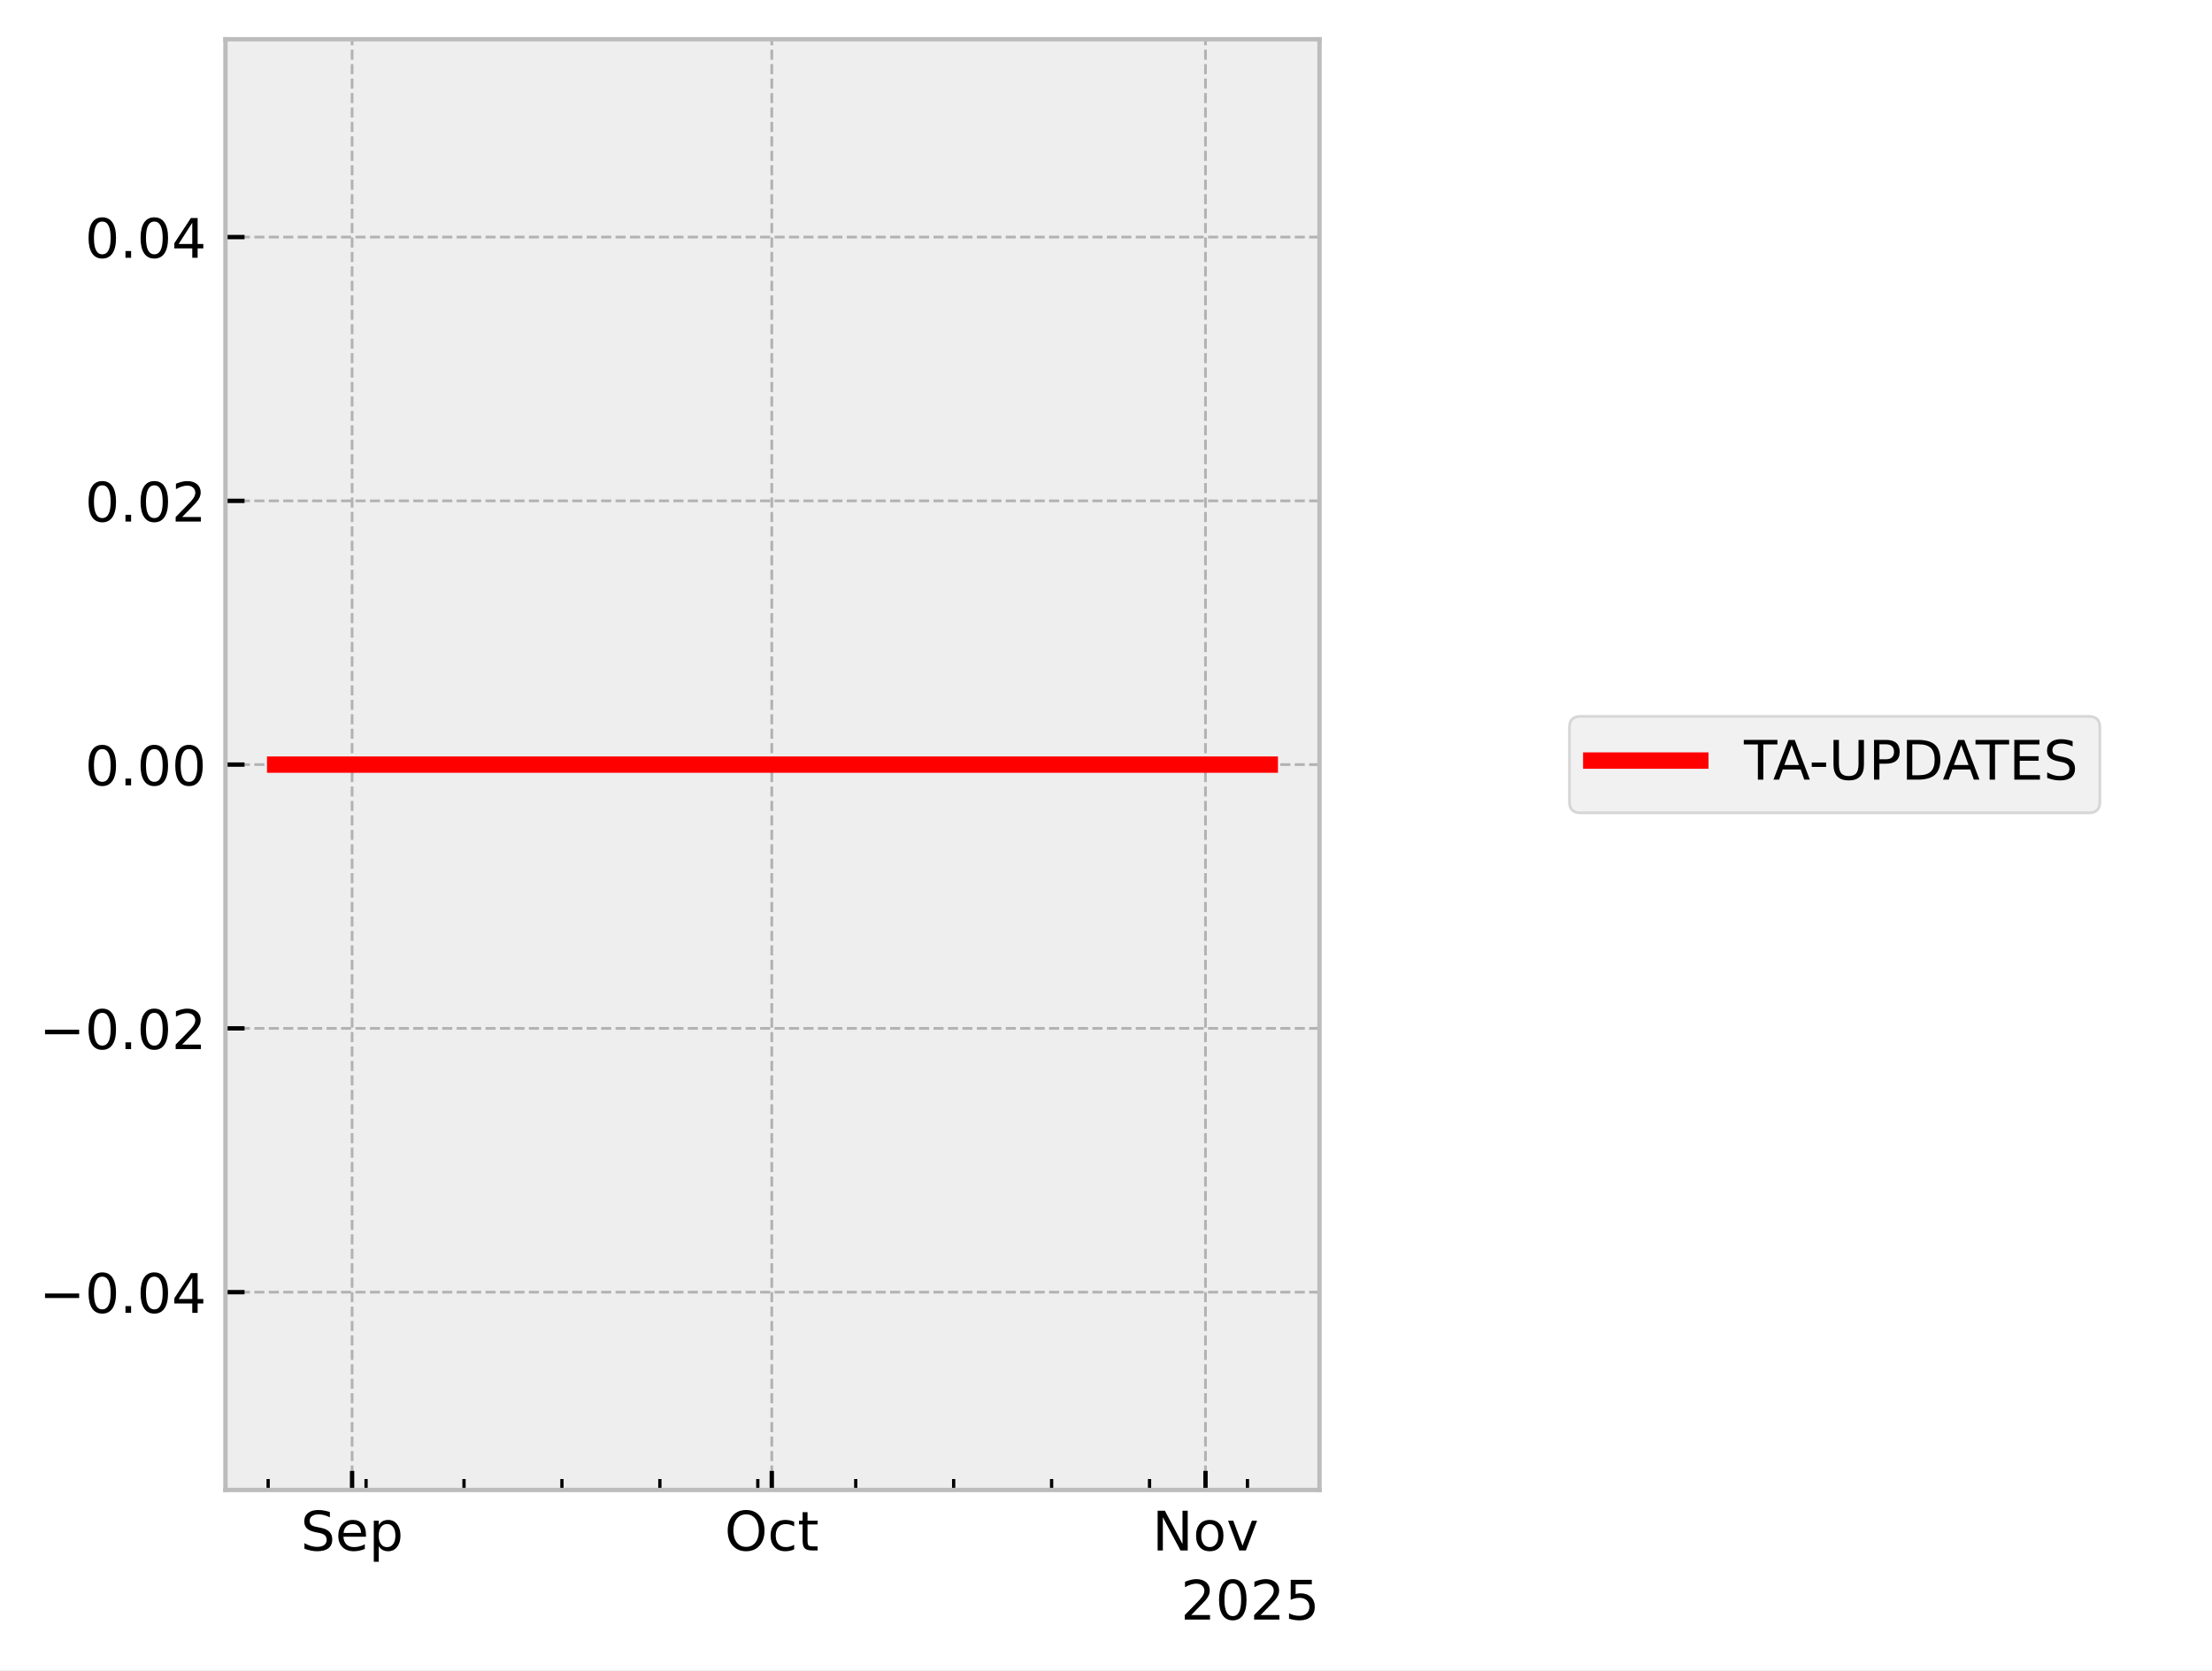
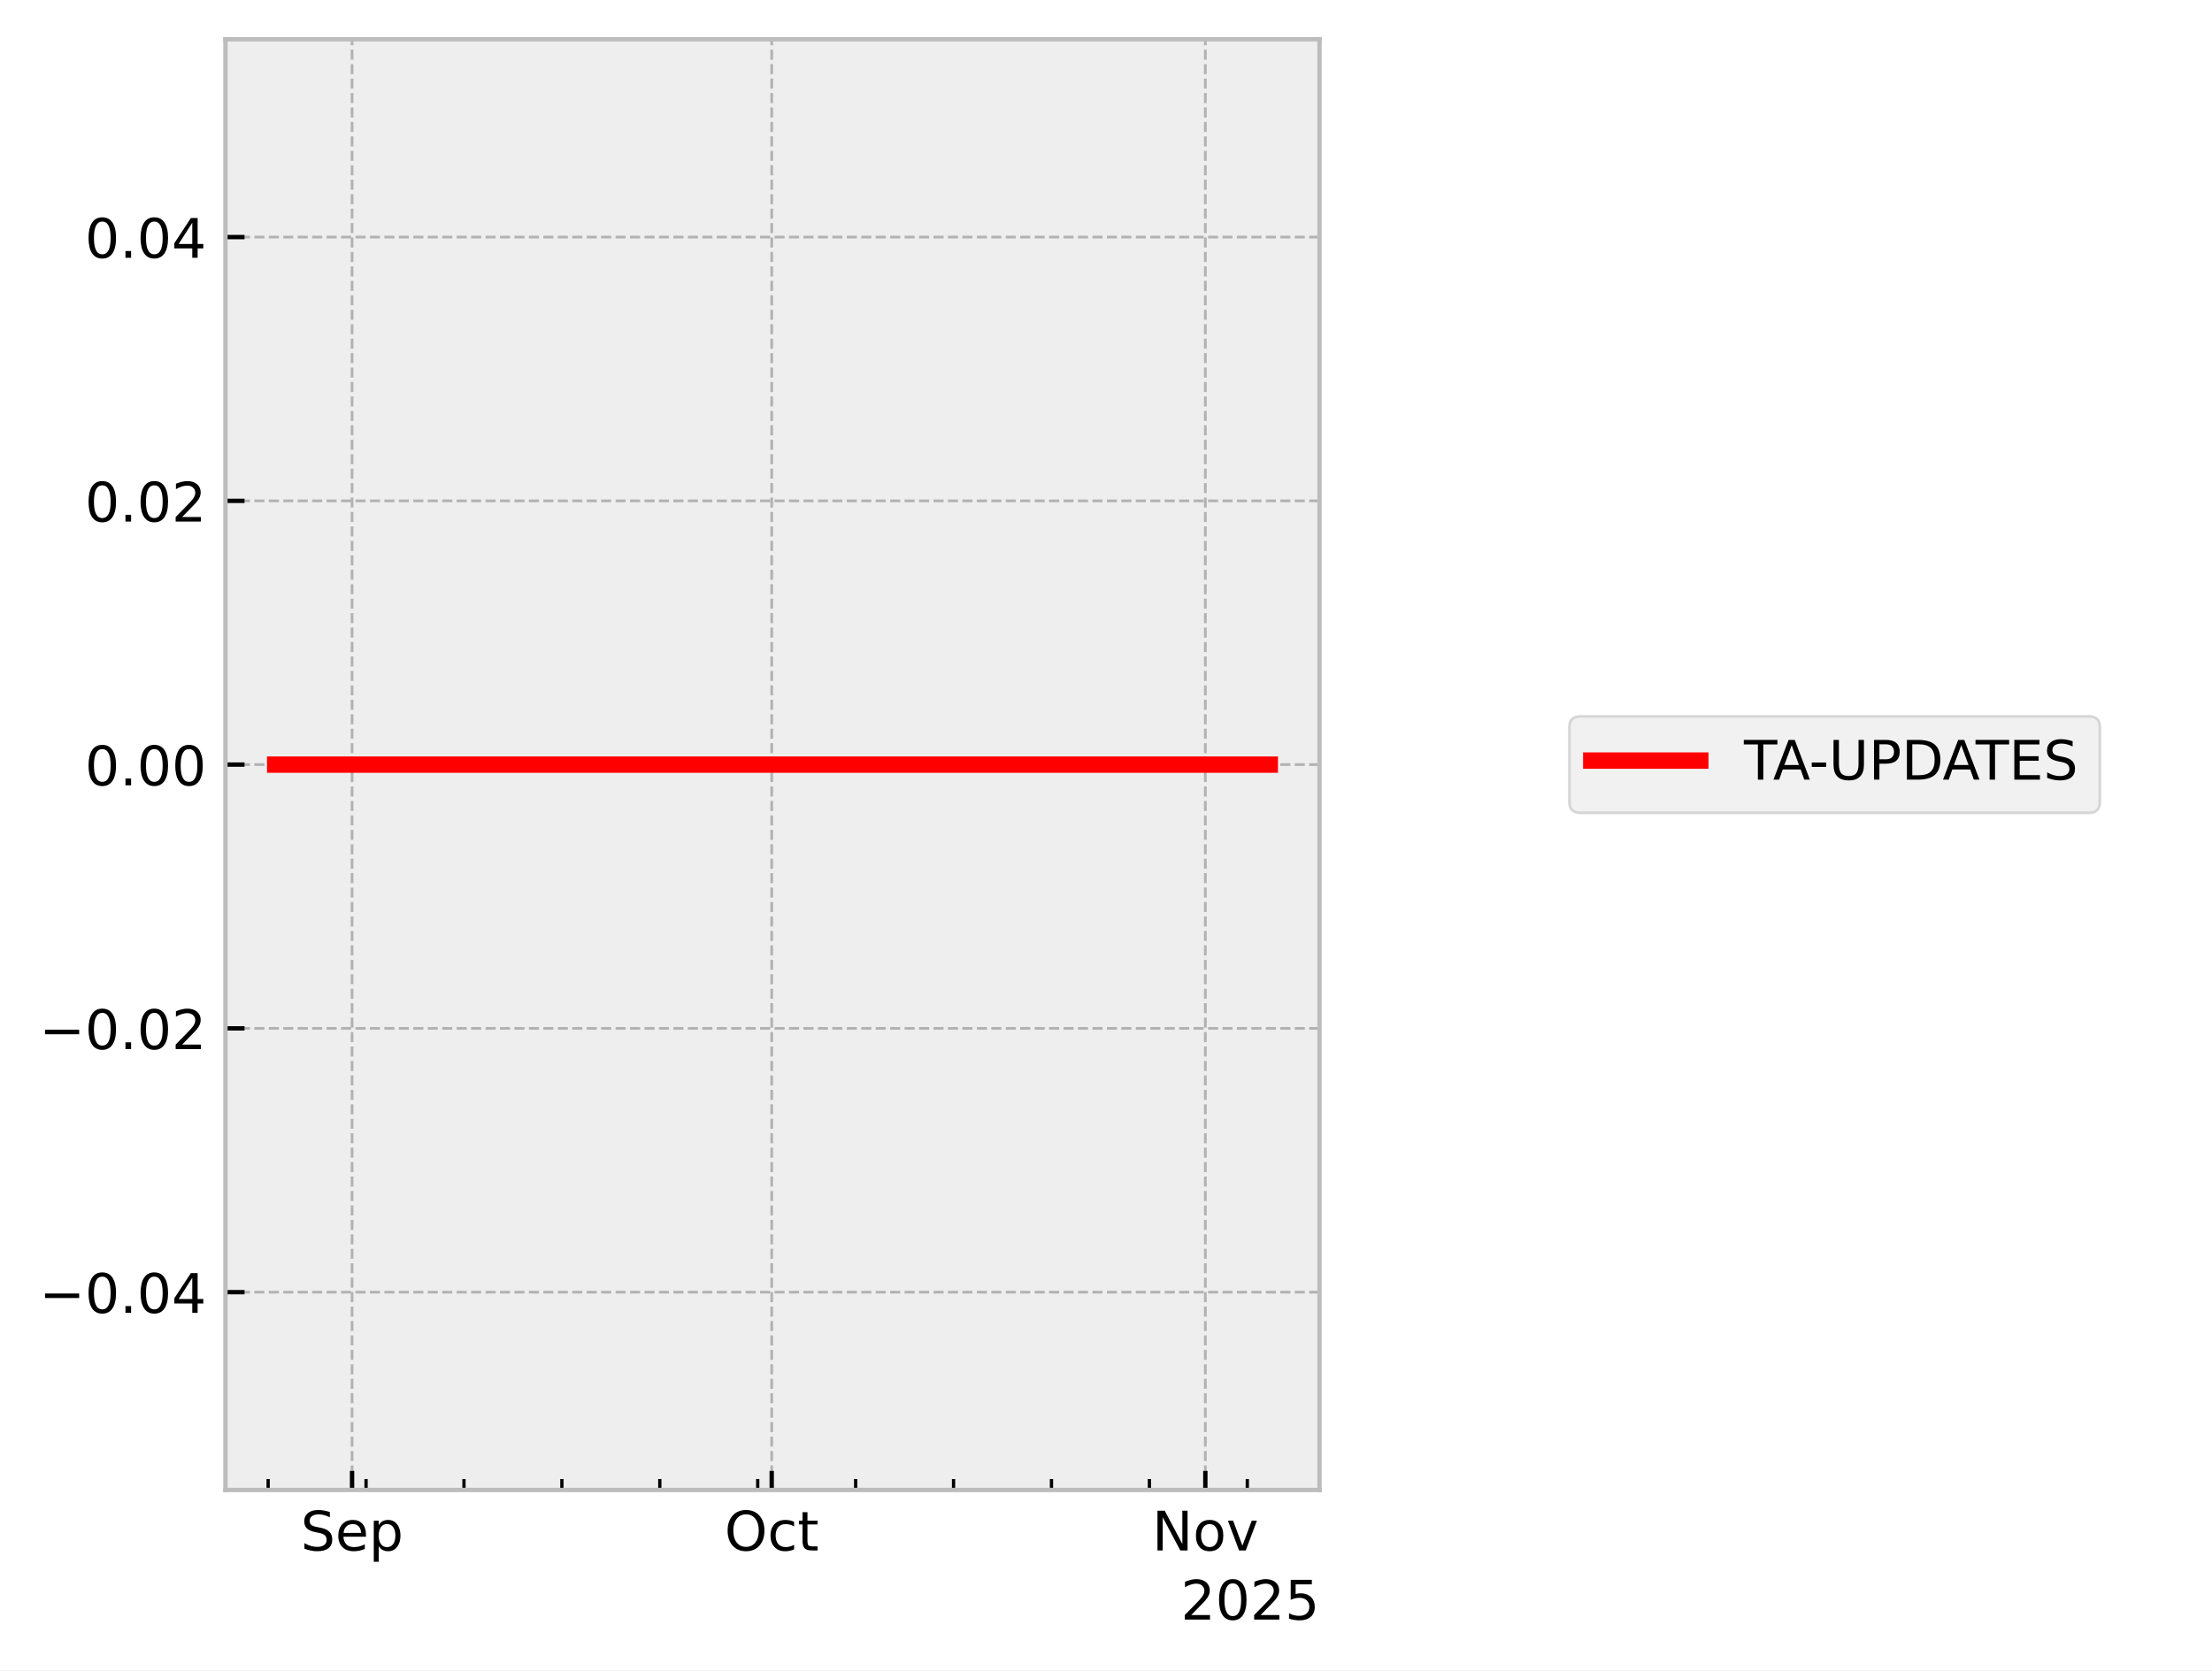
<svg xmlns="http://www.w3.org/2000/svg" xmlns:xlink="http://www.w3.org/1999/xlink" width="405.665pt" height="306.368pt" viewBox="0 0 405.665 306.368" version="1.1">
  <defs>
    <style type="text/css">*{stroke-linejoin: round; stroke-linecap: butt}</style>
  </defs>
  <g id="figure_1">
    <g id="patch_1">
      <path d="M 0 306.368  L 405.665 306.368  L 405.665 0  L 0 0  z " style="fill: #ffffff" />
    </g>
    <g id="axes_1">
      <g id="patch_2">
        <path d="M 41.345 273.312  L 241.991 273.312  L 241.991 7.2  L 41.345 7.2  z " style="fill: #eeeeee" />
      </g>
      <g id="matplotlib.axis_1">
        <g id="xtick_1">
          <g id="line2d_1">
-             <path d="M 64.569 273.312  L 64.569 7.2  " clip-path="url(#p2309833c7a)" style="fill: none; stroke-dasharray: 1.85,0.8; stroke-dashoffset: 0; stroke: #b2b2b2; stroke-width: 0.5" />
+             <path d="M 64.566 273.312  L 64.566 7.2  " clip-path="url(#pa31c6673d2)" style="fill: none; stroke-dasharray: 1.85,0.8; stroke-dashoffset: 0; stroke: #b2b2b2; stroke-width: 0.5" />
          </g>
          <g id="line2d_2">
            <defs>
-               <path id="md646390777" d="M 0 0  L 0 -3.5  " style="stroke: #000000; stroke-width: 0.8" />
-             </defs>
-             <g>
-               <use xlink:href="#md646390777" x="64.569" y="273.312" style="stroke: #000000; stroke-width: 0.8" />
+               <path id="m4256a092e4" d="M 0 0  L 0 -3.5  " style="stroke: #000000; stroke-width: 0.8" />
+             </defs>
+             <g>
+               <use xlink:href="#m4256a092e4" x="64.566" y="273.312" style="stroke: #000000; stroke-width: 0.8" />
            </g>
          </g>
          <g id="text_1">
-             <g transform="translate(55.14369 284.4104) scale(0.1 -0.1)">
+             <g transform="translate(55.14134 284.4104) scale(0.1 -0.1)">
              <defs>
                <path id="DejaVuSans-53" d="M 3425 4513  L 3425 3897  Q 3066 4069 2747 4153  Q 2428 4238 2131 4238  Q 1616 4238 1336 4038  Q 1056 3838 1056 3469  Q 1056 3159 1242 3001  Q 1428 2844 1947 2747  L 2328 2669  Q 3034 2534 3370 2195  Q 3706 1856 3706 1288  Q 3706 609 3251 259  Q 2797 -91 1919 -91  Q 1588 -91 1214 -16  Q 841 59 441 206  L 441 856  Q 825 641 1194 531  Q 1563 422 1919 422  Q 2459 422 2753 634  Q 3047 847 3047 1241  Q 3047 1584 2836 1778  Q 2625 1972 2144 2069  L 1759 2144  Q 1053 2284 737 2584  Q 422 2884 422 3419  Q 422 4038 858 4394  Q 1294 4750 2059 4750  Q 2388 4750 2728 4690  Q 3069 4631 3425 4513  z " transform="scale(0.015625)" />
                <path id="DejaVuSans-65" d="M 3597 1894  L 3597 1613  L 953 1613  Q 991 1019 1311 708  Q 1631 397 2203 397  Q 2534 397 2845 478  Q 3156 559 3463 722  L 3463 178  Q 3153 47 2828 -22  Q 2503 -91 2169 -91  Q 1331 -91 842 396  Q 353 884 353 1716  Q 353 2575 817 3079  Q 1281 3584 2069 3584  Q 2775 3584 3186 3129  Q 3597 2675 3597 1894  z M 3022 2063  Q 3016 2534 2758 2815  Q 2500 3097 2075 3097  Q 1594 3097 1305 2825  Q 1016 2553 972 2059  L 3022 2063  z " transform="scale(0.015625)" />
                <path id="DejaVuSans-70" d="M 1159 525  L 1159 -1331  L 581 -1331  L 581 3500  L 1159 3500  L 1159 2969  Q 1341 3281 1617 3432  Q 1894 3584 2278 3584  Q 2916 3584 3314 3078  Q 3713 2572 3713 1747  Q 3713 922 3314 415  Q 2916 -91 2278 -91  Q 1894 -91 1617 61  Q 1341 213 1159 525  z M 3116 1747  Q 3116 2381 2855 2742  Q 2594 3103 2138 3103  Q 1681 3103 1420 2742  Q 1159 2381 1159 1747  Q 1159 1113 1420 752  Q 1681 391 2138 391  Q 2594 391 2855 752  Q 3116 1113 3116 1747  z " transform="scale(0.015625)" />
              </defs>
              <use xlink:href="#DejaVuSans-53" />
              <use xlink:href="#DejaVuSans-65" transform="translate(63.47656 0)" />
              <use xlink:href="#DejaVuSans-70" transform="translate(125 0)" />
            </g>
          </g>
        </g>
        <g id="xtick_2">
          <g id="line2d_3">
-             <path d="M 141.541 273.312  L 141.541 7.2  " clip-path="url(#p2309833c7a)" style="fill: none; stroke-dasharray: 1.85,0.8; stroke-dashoffset: 0; stroke: #b2b2b2; stroke-width: 0.5" />
+             <path d="M 141.526 273.312  L 141.526 7.2  " clip-path="url(#pa31c6673d2)" style="fill: none; stroke-dasharray: 1.85,0.8; stroke-dashoffset: 0; stroke: #b2b2b2; stroke-width: 0.5" />
          </g>
          <g id="line2d_4">
            <g>
-               <use xlink:href="#md646390777" x="141.541" y="273.312" style="stroke: #000000; stroke-width: 0.8" />
+               <use xlink:href="#m4256a092e4" x="141.526" y="273.312" style="stroke: #000000; stroke-width: 0.8" />
            </g>
          </g>
          <g id="text_2">
-             <g transform="translate(132.8961 284.4104) scale(0.1 -0.1)">
+             <g transform="translate(132.8809 284.4104) scale(0.1 -0.1)">
              <defs>
                <path id="DejaVuSans-4f" d="M 2522 4238  Q 1834 4238 1429 3725  Q 1025 3213 1025 2328  Q 1025 1447 1429 934  Q 1834 422 2522 422  Q 3209 422 3611 934  Q 4013 1447 4013 2328  Q 4013 3213 3611 3725  Q 3209 4238 2522 4238  z M 2522 4750  Q 3503 4750 4090 4092  Q 4678 3434 4678 2328  Q 4678 1225 4090 567  Q 3503 -91 2522 -91  Q 1538 -91 948 565  Q 359 1222 359 2328  Q 359 3434 948 4092  Q 1538 4750 2522 4750  z " transform="scale(0.015625)" />
                <path id="DejaVuSans-63" d="M 3122 3366  L 3122 2828  Q 2878 2963 2633 3030  Q 2388 3097 2138 3097  Q 1578 3097 1268 2742  Q 959 2388 959 1747  Q 959 1106 1268 751  Q 1578 397 2138 397  Q 2388 397 2633 464  Q 2878 531 3122 666  L 3122 134  Q 2881 22 2623 -34  Q 2366 -91 2075 -91  Q 1284 -91 818 406  Q 353 903 353 1747  Q 353 2603 823 3093  Q 1294 3584 2113 3584  Q 2378 3584 2631 3529  Q 2884 3475 3122 3366  z " transform="scale(0.015625)" />
                <path id="DejaVuSans-74" d="M 1172 4494  L 1172 3500  L 2356 3500  L 2356 3053  L 1172 3053  L 1172 1153  Q 1172 725 1289 603  Q 1406 481 1766 481  L 2356 481  L 2356 0  L 1766 0  Q 1100 0 847 248  Q 594 497 594 1153  L 594 3053  L 172 3053  L 172 3500  L 594 3500  L 594 4494  L 1172 4494  z " transform="scale(0.015625)" />
              </defs>
              <use xlink:href="#DejaVuSans-4f" />
              <use xlink:href="#DejaVuSans-63" transform="translate(78.71094 0)" />
              <use xlink:href="#DejaVuSans-74" transform="translate(133.6914 0)" />
            </g>
          </g>
        </g>
        <g id="xtick_3">
          <g id="line2d_5">
-             <path d="M 221.08 273.312  L 221.08 7.2  " clip-path="url(#p2309833c7a)" style="fill: none; stroke-dasharray: 1.85,0.8; stroke-dashoffset: 0; stroke: #b2b2b2; stroke-width: 0.5" />
+             <path d="M 221.051 273.312  L 221.051 7.2  " clip-path="url(#pa31c6673d2)" style="fill: none; stroke-dasharray: 1.85,0.8; stroke-dashoffset: 0; stroke: #b2b2b2; stroke-width: 0.5" />
          </g>
          <g id="line2d_6">
            <g>
-               <use xlink:href="#md646390777" x="221.08" y="273.312" style="stroke: #000000; stroke-width: 0.8" />
+               <use xlink:href="#m4256a092e4" x="221.051" y="273.312" style="stroke: #000000; stroke-width: 0.8" />
            </g>
          </g>
          <g id="text_3">
-             <g transform="translate(211.3205 284.4104) scale(0.1 -0.1)">
+             <g transform="translate(211.292 284.4104) scale(0.1 -0.1)">
              <defs>
                <path id="DejaVuSans-4e" d="M 628 4666  L 1478 4666  L 3547 763  L 3547 4666  L 4159 4666  L 4159 0  L 3309 0  L 1241 3903  L 1241 0  L 628 0  L 628 4666  z " transform="scale(0.015625)" />
                <path id="DejaVuSans-6f" d="M 1959 3097  Q 1497 3097 1228 2736  Q 959 2375 959 1747  Q 959 1119 1226 758  Q 1494 397 1959 397  Q 2419 397 2687 759  Q 2956 1122 2956 1747  Q 2956 2369 2687 2733  Q 2419 3097 1959 3097  z M 1959 3584  Q 2709 3584 3137 3096  Q 3566 2609 3566 1747  Q 3566 888 3137 398  Q 2709 -91 1959 -91  Q 1206 -91 779 398  Q 353 888 353 1747  Q 353 2609 779 3096  Q 1206 3584 1959 3584  z " transform="scale(0.015625)" />
                <path id="DejaVuSans-76" d="M 191 3500  L 800 3500  L 1894 563  L 2988 3500  L 3597 3500  L 2284 0  L 1503 0  L 191 3500  z " transform="scale(0.015625)" />
              </defs>
              <use xlink:href="#DejaVuSans-4e" />
              <use xlink:href="#DejaVuSans-6f" transform="translate(74.80469 0)" />
              <use xlink:href="#DejaVuSans-76" transform="translate(135.9863 0)" />
            </g>
          </g>
        </g>
        <g id="xtick_4">
          <g id="line2d_7">
            <defs>
-               <path id="m5c7ea433c1" d="M 0 0  L 0 -2  " style="stroke: #000000; stroke-width: 0.6" />
-             </defs>
-             <g>
-               <use xlink:href="#m5c7ea433c1" x="49.174" y="273.312" style="stroke: #000000; stroke-width: 0.6" />
+               <path id="mfcbc483a3f" d="M 0 0  L 0 -2  " style="stroke: #000000; stroke-width: 0.6" />
+             </defs>
+             <g>
+               <use xlink:href="#mfcbc483a3f" x="49.174" y="273.312" style="stroke: #000000; stroke-width: 0.6" />
            </g>
          </g>
        </g>
        <g id="xtick_5">
          <g id="line2d_8">
            <g>
-               <use xlink:href="#m5c7ea433c1" x="67.134" y="273.312" style="stroke: #000000; stroke-width: 0.6" />
+               <use xlink:href="#mfcbc483a3f" x="67.132" y="273.312" style="stroke: #000000; stroke-width: 0.6" />
            </g>
          </g>
        </g>
        <g id="xtick_6">
          <g id="line2d_9">
            <g>
-               <use xlink:href="#m5c7ea433c1" x="85.095" y="273.312" style="stroke: #000000; stroke-width: 0.6" />
+               <use xlink:href="#mfcbc483a3f" x="85.089" y="273.312" style="stroke: #000000; stroke-width: 0.6" />
            </g>
          </g>
        </g>
        <g id="xtick_7">
          <g id="line2d_10">
            <g>
-               <use xlink:href="#m5c7ea433c1" x="103.055" y="273.312" style="stroke: #000000; stroke-width: 0.6" />
+               <use xlink:href="#mfcbc483a3f" x="103.046" y="273.312" style="stroke: #000000; stroke-width: 0.6" />
            </g>
          </g>
        </g>
        <g id="xtick_8">
          <g id="line2d_11">
            <g>
-               <use xlink:href="#m5c7ea433c1" x="121.015" y="273.312" style="stroke: #000000; stroke-width: 0.6" />
+               <use xlink:href="#mfcbc483a3f" x="121.004" y="273.312" style="stroke: #000000; stroke-width: 0.6" />
            </g>
          </g>
        </g>
        <g id="xtick_9">
          <g id="line2d_12">
            <g>
-               <use xlink:href="#m5c7ea433c1" x="138.976" y="273.312" style="stroke: #000000; stroke-width: 0.6" />
+               <use xlink:href="#mfcbc483a3f" x="138.961" y="273.312" style="stroke: #000000; stroke-width: 0.6" />
            </g>
          </g>
        </g>
        <g id="xtick_10">
          <g id="line2d_13">
            <g>
-               <use xlink:href="#m5c7ea433c1" x="156.936" y="273.312" style="stroke: #000000; stroke-width: 0.6" />
+               <use xlink:href="#mfcbc483a3f" x="156.918" y="273.312" style="stroke: #000000; stroke-width: 0.6" />
            </g>
          </g>
        </g>
        <g id="xtick_11">
          <g id="line2d_14">
            <g>
-               <use xlink:href="#m5c7ea433c1" x="174.896" y="273.312" style="stroke: #000000; stroke-width: 0.6" />
+               <use xlink:href="#mfcbc483a3f" x="174.875" y="273.312" style="stroke: #000000; stroke-width: 0.6" />
            </g>
          </g>
        </g>
        <g id="xtick_12">
          <g id="line2d_15">
            <g>
-               <use xlink:href="#m5c7ea433c1" x="192.857" y="273.312" style="stroke: #000000; stroke-width: 0.6" />
+               <use xlink:href="#mfcbc483a3f" x="192.833" y="273.312" style="stroke: #000000; stroke-width: 0.6" />
            </g>
          </g>
        </g>
        <g id="xtick_13">
          <g id="line2d_16">
            <g>
-               <use xlink:href="#m5c7ea433c1" x="210.817" y="273.312" style="stroke: #000000; stroke-width: 0.6" />
+               <use xlink:href="#mfcbc483a3f" x="210.79" y="273.312" style="stroke: #000000; stroke-width: 0.6" />
            </g>
          </g>
        </g>
        <g id="xtick_14">
          <g id="line2d_17">
            <g>
-               <use xlink:href="#m5c7ea433c1" x="228.777" y="273.312" style="stroke: #000000; stroke-width: 0.6" />
+               <use xlink:href="#mfcbc483a3f" x="228.747" y="273.312" style="stroke: #000000; stroke-width: 0.6" />
            </g>
          </g>
        </g>
        <g id="text_4">
          <g transform="translate(216.5412 297.0886) scale(0.1 -0.1)">
            <defs>
              <path id="DejaVuSans-32" d="M 1228 531  L 3431 531  L 3431 0  L 469 0  L 469 531  Q 828 903 1448 1529  Q 2069 2156 2228 2338  Q 2531 2678 2651 2914  Q 2772 3150 2772 3378  Q 2772 3750 2511 3984  Q 2250 4219 1831 4219  Q 1534 4219 1204 4116  Q 875 4013 500 3803  L 500 4441  Q 881 4594 1212 4672  Q 1544 4750 1819 4750  Q 2544 4750 2975 4387  Q 3406 4025 3406 3419  Q 3406 3131 3298 2873  Q 3191 2616 2906 2266  Q 2828 2175 2409 1742  Q 1991 1309 1228 531  z " transform="scale(0.015625)" />
              <path id="DejaVuSans-30" d="M 2034 4250  Q 1547 4250 1301 3770  Q 1056 3291 1056 2328  Q 1056 1369 1301 889  Q 1547 409 2034 409  Q 2525 409 2770 889  Q 3016 1369 3016 2328  Q 3016 3291 2770 3770  Q 2525 4250 2034 4250  z M 2034 4750  Q 2819 4750 3233 4129  Q 3647 3509 3647 2328  Q 3647 1150 3233 529  Q 2819 -91 2034 -91  Q 1250 -91 836 529  Q 422 1150 422 2328  Q 422 3509 836 4129  Q 1250 4750 2034 4750  z " transform="scale(0.015625)" />
              <path id="DejaVuSans-35" d="M 691 4666  L 3169 4666  L 3169 4134  L 1269 4134  L 1269 2991  Q 1406 3038 1543 3061  Q 1681 3084 1819 3084  Q 2600 3084 3056 2656  Q 3513 2228 3513 1497  Q 3513 744 3044 326  Q 2575 -91 1722 -91  Q 1428 -91 1123 -41  Q 819 9 494 109  L 494 744  Q 775 591 1075 516  Q 1375 441 1709 441  Q 2250 441 2565 725  Q 2881 1009 2881 1497  Q 2881 1984 2565 2268  Q 2250 2553 1709 2553  Q 1456 2553 1204 2497  Q 953 2441 691 2322  L 691 4666  z " transform="scale(0.015625)" />
            </defs>
            <use xlink:href="#DejaVuSans-32" />
            <use xlink:href="#DejaVuSans-30" transform="translate(63.62305 0)" />
            <use xlink:href="#DejaVuSans-32" transform="translate(127.2461 0)" />
            <use xlink:href="#DejaVuSans-35" transform="translate(190.8691 0)" />
          </g>
        </g>
      </g>
      <g id="matplotlib.axis_2">
        <g id="ytick_1">
          <g id="line2d_18">
-             <path d="M 41.345 237.024  L 241.991 237.024  " clip-path="url(#p2309833c7a)" style="fill: none; stroke-dasharray: 1.85,0.8; stroke-dashoffset: 0; stroke: #b2b2b2; stroke-width: 0.5" />
+             <path d="M 41.345 237.024  L 241.991 237.024  " clip-path="url(#pa31c6673d2)" style="fill: none; stroke-dasharray: 1.85,0.8; stroke-dashoffset: 0; stroke: #b2b2b2; stroke-width: 0.5" />
          </g>
          <g id="line2d_19">
            <defs>
-               <path id="mcb0e31cb62" d="M 0 0  L 3.5 0  " style="stroke: #000000; stroke-width: 0.8" />
-             </defs>
-             <g>
-               <use xlink:href="#mcb0e31cb62" x="41.345" y="237.024" style="stroke: #000000; stroke-width: 0.8" />
+               <path id="m0954d3a2ac" d="M 0 0  L 3.5 0  " style="stroke: #000000; stroke-width: 0.8" />
+             </defs>
+             <g>
+               <use xlink:href="#m0954d3a2ac" x="41.345" y="237.024" style="stroke: #000000; stroke-width: 0.8" />
            </g>
          </g>
          <g id="text_5">
            <g transform="translate(7.2 240.8232) scale(0.1 -0.1)">
              <defs>
                <path id="DejaVuSans-2212" d="M 678 2272  L 4684 2272  L 4684 1741  L 678 1741  L 678 2272  z " transform="scale(0.015625)" />
                <path id="DejaVuSans-2e" d="M 684 794  L 1344 794  L 1344 0  L 684 0  L 684 794  z " transform="scale(0.015625)" />
                <path id="DejaVuSans-34" d="M 2419 4116  L 825 1625  L 2419 1625  L 2419 4116  z M 2253 4666  L 3047 4666  L 3047 1625  L 3713 1625  L 3713 1100  L 3047 1100  L 3047 0  L 2419 0  L 2419 1100  L 313 1100  L 313 1709  L 2253 4666  z " transform="scale(0.015625)" />
              </defs>
              <use xlink:href="#DejaVuSans-2212" />
              <use xlink:href="#DejaVuSans-30" transform="translate(83.78906 0)" />
              <use xlink:href="#DejaVuSans-2e" transform="translate(147.4121 0)" />
              <use xlink:href="#DejaVuSans-30" transform="translate(179.1992 0)" />
              <use xlink:href="#DejaVuSans-34" transform="translate(242.8223 0)" />
            </g>
          </g>
        </g>
        <g id="ytick_2">
          <g id="line2d_20">
-             <path d="M 41.345 188.64  L 241.991 188.64  " clip-path="url(#p2309833c7a)" style="fill: none; stroke-dasharray: 1.85,0.8; stroke-dashoffset: 0; stroke: #b2b2b2; stroke-width: 0.5" />
+             <path d="M 41.345 188.64  L 241.991 188.64  " clip-path="url(#pa31c6673d2)" style="fill: none; stroke-dasharray: 1.85,0.8; stroke-dashoffset: 0; stroke: #b2b2b2; stroke-width: 0.5" />
          </g>
          <g id="line2d_21">
            <g>
-               <use xlink:href="#mcb0e31cb62" x="41.345" y="188.64" style="stroke: #000000; stroke-width: 0.8" />
+               <use xlink:href="#m0954d3a2ac" x="41.345" y="188.64" style="stroke: #000000; stroke-width: 0.8" />
            </g>
          </g>
          <g id="text_6">
            <g transform="translate(7.2 192.4392) scale(0.1 -0.1)">
              <use xlink:href="#DejaVuSans-2212" />
              <use xlink:href="#DejaVuSans-30" transform="translate(83.78906 0)" />
              <use xlink:href="#DejaVuSans-2e" transform="translate(147.4121 0)" />
              <use xlink:href="#DejaVuSans-30" transform="translate(179.1992 0)" />
              <use xlink:href="#DejaVuSans-32" transform="translate(242.8223 0)" />
            </g>
          </g>
        </g>
        <g id="ytick_3">
          <g id="line2d_22">
-             <path d="M 41.345 140.256  L 241.991 140.256  " clip-path="url(#p2309833c7a)" style="fill: none; stroke-dasharray: 1.85,0.8; stroke-dashoffset: 0; stroke: #b2b2b2; stroke-width: 0.5" />
+             <path d="M 41.345 140.256  L 241.991 140.256  " clip-path="url(#pa31c6673d2)" style="fill: none; stroke-dasharray: 1.85,0.8; stroke-dashoffset: 0; stroke: #b2b2b2; stroke-width: 0.5" />
          </g>
          <g id="line2d_23">
            <g>
-               <use xlink:href="#mcb0e31cb62" x="41.345" y="140.256" style="stroke: #000000; stroke-width: 0.8" />
+               <use xlink:href="#m0954d3a2ac" x="41.345" y="140.256" style="stroke: #000000; stroke-width: 0.8" />
            </g>
          </g>
          <g id="text_7">
            <g transform="translate(15.57969 144.0552) scale(0.1 -0.1)">
              <use xlink:href="#DejaVuSans-30" />
              <use xlink:href="#DejaVuSans-2e" transform="translate(63.62305 0)" />
              <use xlink:href="#DejaVuSans-30" transform="translate(95.41016 0)" />
              <use xlink:href="#DejaVuSans-30" transform="translate(159.0332 0)" />
            </g>
          </g>
        </g>
        <g id="ytick_4">
          <g id="line2d_24">
-             <path d="M 41.345 91.872  L 241.991 91.872  " clip-path="url(#p2309833c7a)" style="fill: none; stroke-dasharray: 1.85,0.8; stroke-dashoffset: 0; stroke: #b2b2b2; stroke-width: 0.5" />
+             <path d="M 41.345 91.872  L 241.991 91.872  " clip-path="url(#pa31c6673d2)" style="fill: none; stroke-dasharray: 1.85,0.8; stroke-dashoffset: 0; stroke: #b2b2b2; stroke-width: 0.5" />
          </g>
          <g id="line2d_25">
            <g>
-               <use xlink:href="#mcb0e31cb62" x="41.345" y="91.872" style="stroke: #000000; stroke-width: 0.8" />
+               <use xlink:href="#m0954d3a2ac" x="41.345" y="91.872" style="stroke: #000000; stroke-width: 0.8" />
            </g>
          </g>
          <g id="text_8">
            <g transform="translate(15.57969 95.67122) scale(0.1 -0.1)">
              <use xlink:href="#DejaVuSans-30" />
              <use xlink:href="#DejaVuSans-2e" transform="translate(63.62305 0)" />
              <use xlink:href="#DejaVuSans-30" transform="translate(95.41016 0)" />
              <use xlink:href="#DejaVuSans-32" transform="translate(159.0332 0)" />
            </g>
          </g>
        </g>
        <g id="ytick_5">
          <g id="line2d_26">
-             <path d="M 41.345 43.488  L 241.991 43.488  " clip-path="url(#p2309833c7a)" style="fill: none; stroke-dasharray: 1.85,0.8; stroke-dashoffset: 0; stroke: #b2b2b2; stroke-width: 0.5" />
+             <path d="M 41.345 43.488  L 241.991 43.488  " clip-path="url(#pa31c6673d2)" style="fill: none; stroke-dasharray: 1.85,0.8; stroke-dashoffset: 0; stroke: #b2b2b2; stroke-width: 0.5" />
          </g>
          <g id="line2d_27">
            <g>
-               <use xlink:href="#mcb0e31cb62" x="41.345" y="43.488" style="stroke: #000000; stroke-width: 0.8" />
+               <use xlink:href="#m0954d3a2ac" x="41.345" y="43.488" style="stroke: #000000; stroke-width: 0.8" />
            </g>
          </g>
          <g id="text_9">
            <g transform="translate(15.57969 47.28722) scale(0.1 -0.1)">
              <use xlink:href="#DejaVuSans-30" />
              <use xlink:href="#DejaVuSans-2e" transform="translate(63.62305 0)" />
              <use xlink:href="#DejaVuSans-30" transform="translate(95.41016 0)" />
              <use xlink:href="#DejaVuSans-34" transform="translate(159.0332 0)" />
            </g>
          </g>
        </g>
      </g>
      <g id="line2d_28">
-         <path d="M 50.466 140.256  L 50.847 140.256  L 52.861 140.256  L 53.171 140.256  L 53.274 140.256  L 53.495 140.256  L 56.176 140.256  L 58.559 140.256  L 232.871 140.256  " clip-path="url(#p2309833c7a)" style="fill: none; stroke: #ff0000; stroke-width: 3; stroke-linecap: square" />
+         <path d="M 50.466 140.256  L 50.847 140.256  L 52.86 140.256  L 53.171 140.256  L 53.273 140.256  L 53.494 140.256  L 56.176 140.256  L 58.557 140.256  L 232.871 140.256  " clip-path="url(#pa31c6673d2)" style="fill: none; stroke: #ff0000; stroke-width: 3; stroke-linecap: square" />
      </g>
      <g id="patch_3">
        <path d="M 41.345 273.312  L 41.345 7.2  " style="fill: none; stroke: #bcbcbc; stroke-width: 0.8; stroke-linejoin: miter; stroke-linecap: square" />
      </g>
      <g id="patch_4">
        <path d="M 241.991 273.312  L 241.991 7.2  " style="fill: none; stroke: #bcbcbc; stroke-width: 0.8; stroke-linejoin: miter; stroke-linecap: square" />
      </g>
      <g id="patch_5">
        <path d="M 41.345 273.312  L 241.991 273.312  " style="fill: none; stroke: #bcbcbc; stroke-width: 0.8; stroke-linejoin: miter; stroke-linecap: square" />
      </g>
      <g id="patch_6">
        <path d="M 41.345 7.2  L 241.991 7.2  " style="fill: none; stroke: #bcbcbc; stroke-width: 0.8; stroke-linejoin: miter; stroke-linecap: square" />
      </g>
    </g>
    <g id="axes_2">
      <g id="legend_1">
        <g id="patch_7">
          <path d="M 289.826 149.095  L 383.096 149.095  Q 385.096 149.095 385.096 147.095  L 385.096 133.417  Q 385.096 131.417 383.096 131.417  L 289.826 131.417  Q 287.826 131.417 287.826 133.417  L 287.826 147.095  Q 287.826 149.095 289.826 149.095  z " style="fill: #eeeeee; opacity: 0.8; stroke: #cccccc; stroke-width: 0.5; stroke-linejoin: miter" />
        </g>
        <g id="line2d_29">
          <path d="M 291.826 139.515  L 301.826 139.515  L 311.826 139.515  " style="fill: none; stroke: #ff0000; stroke-width: 3; stroke-linecap: square" />
        </g>
        <g id="text_10">
          <g transform="translate(319.8259 143.0154) scale(0.1 -0.1)">
            <defs>
              <path id="DejaVuSans-54" d="M -19 4666  L 3928 4666  L 3928 4134  L 2272 4134  L 2272 0  L 1638 0  L 1638 4134  L -19 4134  L -19 4666  z " transform="scale(0.015625)" />
              <path id="DejaVuSans-41" d="M 2188 4044  L 1331 1722  L 3047 1722  L 2188 4044  z M 1831 4666  L 2547 4666  L 4325 0  L 3669 0  L 3244 1197  L 1141 1197  L 716 0  L 50 0  L 1831 4666  z " transform="scale(0.015625)" />
              <path id="DejaVuSans-2d" d="M 313 2009  L 1997 2009  L 1997 1497  L 313 1497  L 313 2009  z " transform="scale(0.015625)" />
              <path id="DejaVuSans-55" d="M 556 4666  L 1191 4666  L 1191 1831  Q 1191 1081 1462 751  Q 1734 422 2344 422  Q 2950 422 3222 751  Q 3494 1081 3494 1831  L 3494 4666  L 4128 4666  L 4128 1753  Q 4128 841 3676 375  Q 3225 -91 2344 -91  Q 1459 -91 1007 375  Q 556 841 556 1753  L 556 4666  z " transform="scale(0.015625)" />
              <path id="DejaVuSans-50" d="M 1259 4147  L 1259 2394  L 2053 2394  Q 2494 2394 2734 2622  Q 2975 2850 2975 3272  Q 2975 3691 2734 3919  Q 2494 4147 2053 4147  L 1259 4147  z M 628 4666  L 2053 4666  Q 2838 4666 3239 4311  Q 3641 3956 3641 3272  Q 3641 2581 3239 2228  Q 2838 1875 2053 1875  L 1259 1875  L 1259 0  L 628 0  L 628 4666  z " transform="scale(0.015625)" />
              <path id="DejaVuSans-44" d="M 1259 4147  L 1259 519  L 2022 519  Q 2988 519 3436 956  Q 3884 1394 3884 2338  Q 3884 3275 3436 3711  Q 2988 4147 2022 4147  L 1259 4147  z M 628 4666  L 1925 4666  Q 3281 4666 3915 4102  Q 4550 3538 4550 2338  Q 4550 1131 3912 565  Q 3275 0 1925 0  L 628 0  L 628 4666  z " transform="scale(0.015625)" />
              <path id="DejaVuSans-45" d="M 628 4666  L 3578 4666  L 3578 4134  L 1259 4134  L 1259 2753  L 3481 2753  L 3481 2222  L 1259 2222  L 1259 531  L 3634 531  L 3634 0  L 628 0  L 628 4666  z " transform="scale(0.015625)" />
            </defs>
            <use xlink:href="#DejaVuSans-54" />
            <use xlink:href="#DejaVuSans-41" transform="translate(53.33398 0)" />
            <use xlink:href="#DejaVuSans-2d" transform="translate(119.4922 0)" />
            <use xlink:href="#DejaVuSans-55" transform="translate(155.5762 0)" />
            <use xlink:href="#DejaVuSans-50" transform="translate(228.7695 0)" />
            <use xlink:href="#DejaVuSans-44" transform="translate(289.0723 0)" />
            <use xlink:href="#DejaVuSans-41" transform="translate(364.3242 0)" />
            <use xlink:href="#DejaVuSans-54" transform="translate(424.9824 0)" />
            <use xlink:href="#DejaVuSans-45" transform="translate(486.0664 0)" />
            <use xlink:href="#DejaVuSans-53" transform="translate(549.25 0)" />
          </g>
        </g>
      </g>
    </g>
  </g>
  <defs>
-     <clipPath id="p2309833c7a">
+     <clipPath id="pa31c6673d2">
      <rect x="41.345" y="7.2" width="200.646" height="266.112" />
    </clipPath>
  </defs>
</svg>
